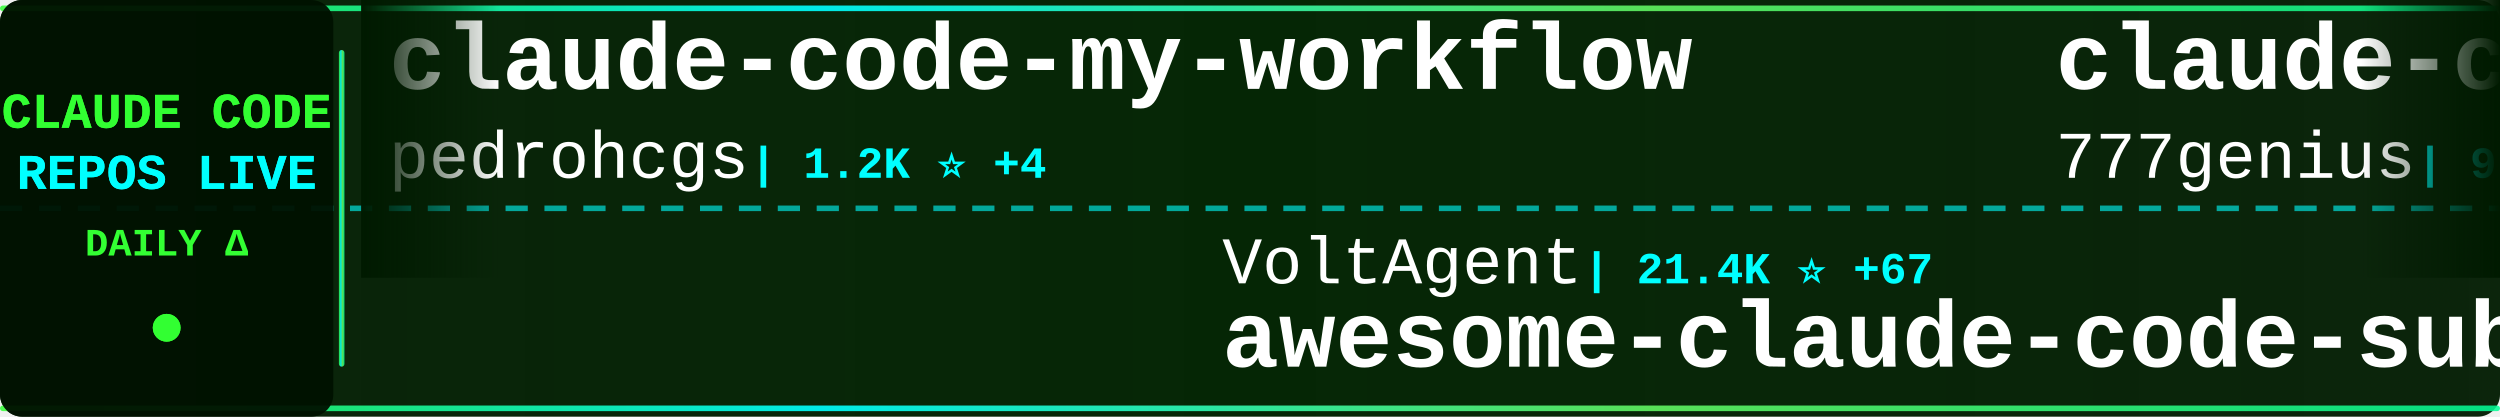
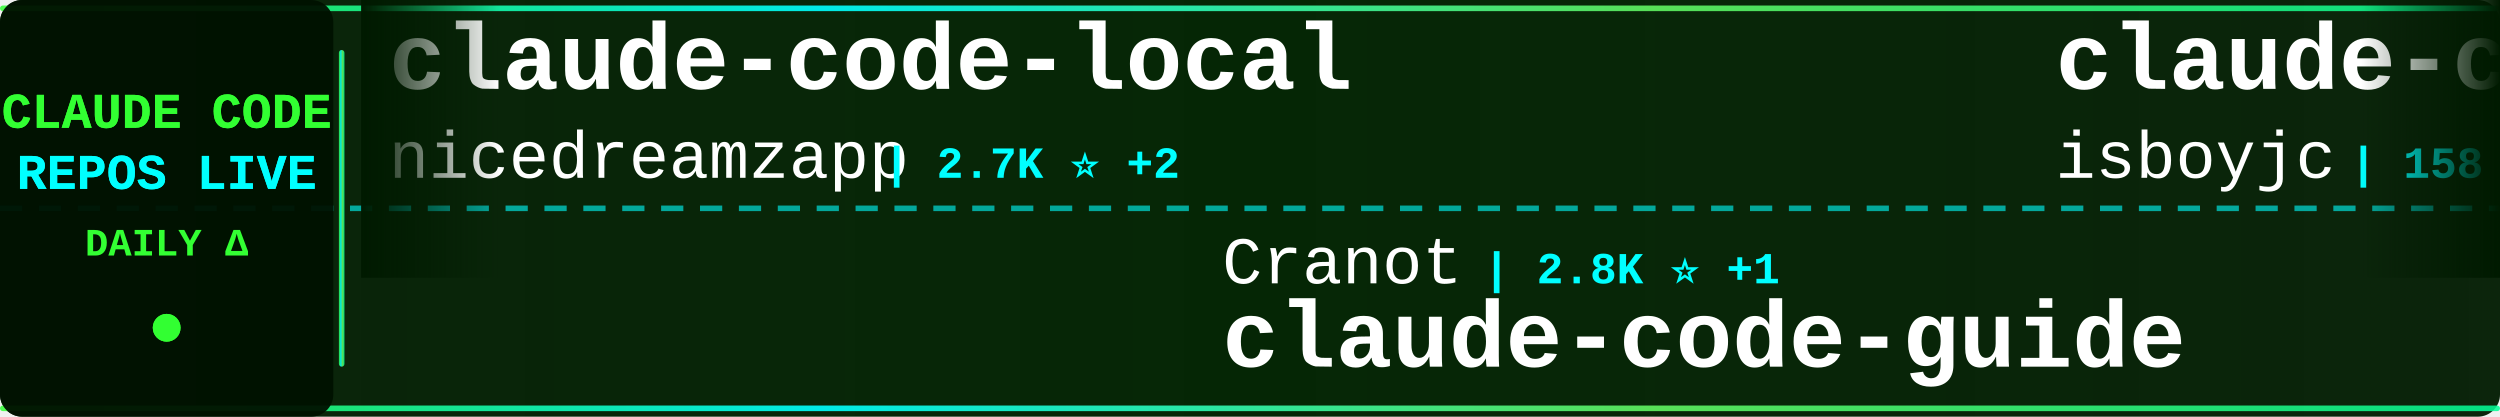
<svg xmlns="http://www.w3.org/2000/svg" width="900" height="150">
  <defs>
    <linearGradient id="tickerBg" x1="0%" y1="0%" x2="100%" y2="0%">
      <stop offset="0%" style="stop-color:#001a00;stop-opacity:0.95" />
      <stop offset="50%" style="stop-color:#002200;stop-opacity:0.98" />
      <stop offset="100%" style="stop-color:#001a00;stop-opacity:0.95" />
    </linearGradient>
    <linearGradient id="borderGrad" x1="0%" y1="0%" x2="100%" y2="0%">
      <stop offset="0%" style="stop-color:#33ff33;stop-opacity:0.85">
        <animate attributeName="stop-opacity" values="0.85;1;0.85" dur="2s" repeatCount="indefinite" />
      </stop>
      <stop offset="33%" style="stop-color:#00ffff;stop-opacity:0.9">
        <animate attributeName="stop-opacity" values="0.9;1;0.9" dur="2.2s" repeatCount="indefinite" />
      </stop>
      <stop offset="66%" style="stop-color:#66ff66;stop-opacity:0.85">
        <animate attributeName="stop-opacity" values="0.85;1;0.85" dur="1.8s" repeatCount="indefinite" />
      </stop>
      <stop offset="100%" style="stop-color:#00ff99;stop-opacity:0.85">
        <animate attributeName="stop-opacity" values="0.85;1;0.85" dur="2s" repeatCount="indefinite" />
      </stop>
    </linearGradient>
    <filter id="textGlow">
      <feGaussianBlur stdDeviation="0.1" result="coloredBlur" />
      <feMerge>
        <feMergeNode in="coloredBlur" />
        <feMergeNode in="SourceGraphic" />
      </feMerge>
    </filter>
    <filter id="metricGlow">
      <feGaussianBlur stdDeviation="0.2" result="coloredBlur" />
      <feMerge>
        <feMergeNode in="coloredBlur" />
        <feMergeNode in="SourceGraphic" />
      </feMerge>
    </filter>
    <linearGradient id="leftFade" x1="0%" y1="0%" x2="100%" y2="0%">
      <stop offset="0%" style="stop-color:#001a00;stop-opacity:1" />
      <stop offset="100%" style="stop-color:#001a00;stop-opacity:0" />
    </linearGradient>
    <linearGradient id="rightFade" x1="0%" y1="0%" x2="100%" y2="0%">
      <stop offset="0%" style="stop-color:#001a00;stop-opacity:0" />
      <stop offset="100%" style="stop-color:#001a00;stop-opacity:1" />
    </linearGradient>
  </defs>
  <rect width="900" height="150" fill="url(#tickerBg)" rx="8" />
  <rect x="0" y="2" width="900" height="2" fill="url(#borderGrad)" rx="1" />
  <rect x="0" y="146" width="900" height="2" fill="url(#borderGrad)" rx="1" />
  <line x1="0" y1="75" x2="900" y2="75" stroke="#00ffff" stroke-width="2" stroke-dasharray="8 6" opacity="0.6" />
  <rect x="0" y="0" width="120" height="150" fill="#001100" opacity="0.95" rx="8" />
  <text x="60" y="46" font-family="'Courier New', monospace" font-size="18" font-weight="bold" fill="#33ff33" text-anchor="middle" filter="url(#textGlow)">
    CLAUDE CODE
  </text>
  <text x="60" y="68" font-family="'Courier New', monospace" font-size="18" font-weight="bold" fill="#00ffff" text-anchor="middle" filter="url(#textGlow)">
    REPOS LIVE
  </text>
  <text x="60" y="92" font-family="'Courier New', monospace" font-size="14" font-weight="bold" fill="#33ff33" text-anchor="middle">
    DAILY Δ
  </text>
  <circle cx="60" cy="118" r="5" fill="#33ff33" filter="url(#metricGlow)">
    <animate attributeName="r" values="4;6;4" dur="1.5s" repeatCount="indefinite" />
    <animate attributeName="opacity" values="0.6;1;0.6" dur="1.5s" repeatCount="indefinite" />
  </circle>
  <rect x="122" y="18" width="2" height="114" fill="url(#borderGrad)" rx="1" />
  <clipPath id="tickerClip">
    <rect x="130" y="0" width="770" height="150" />
  </clipPath>
  <g clip-path="url(#tickerClip)">
    <g id="tickerItems">
      <animateTransform attributeName="transform" attributeType="XML" type="translate" from="0 0" to="-3000 0" dur="54s" repeatCount="indefinite" />
      <g transform="translate(0, 0)">
-         <text x="140" y="32" font-family="'Courier New', monospace" font-size="34" font-weight="bold" fill="#ffffff">claude-code-my-workflow</text>
-         <text x="140" y="64" font-family="'Courier New', monospace" font-size="24" font-weight="normal" fill="#ffffff" opacity="1.0">pedrohcgs</text>
-         <text x="270" y="64" font-family="'Courier New', monospace" font-size="16" font-weight="bold" fill="#00ffff"> | 1.2K ⭐ +4</text>
+         <text x="140" y="32" font-family="'Courier New', monospace" font-size="34" font-weight="bold" fill="#ffffff">claude-code-local</text>
+         <text x="140" y="64" font-family="'Courier New', monospace" font-size="24" font-weight="normal" fill="#ffffff" opacity="1.0">nicedreamzapp</text>
+         <text x="318" y="64" font-family="'Courier New', monospace" font-size="16" font-weight="bold" fill="#00ffff"> | 2.7K ⭐ +2</text>
      </g>
      <g transform="translate(300, 0)">
-         <text x="140" y="102" font-family="'Courier New', monospace" font-size="24" font-weight="normal" fill="#ffffff" opacity="1.0">VoltAgent</text>
-         <text x="270" y="102" font-family="'Courier New', monospace" font-size="16" font-weight="bold" fill="#00ffff"> | 21.4K ⭐ +67</text>
-         <text x="140" y="132" font-family="'Courier New', monospace" font-size="34" font-weight="bold" fill="#ffffff">awesome-claude-code-suba...</text>
+         <text x="140" y="102" font-family="'Courier New', monospace" font-size="24" font-weight="normal" fill="#ffffff" opacity="1.0">Cranot</text>
+         <text x="234" y="102" font-family="'Courier New', monospace" font-size="16" font-weight="bold" fill="#00ffff"> | 2.8K ⭐ +1</text>
+         <text x="140" y="132" font-family="'Courier New', monospace" font-size="34" font-weight="bold" fill="#ffffff">claude-code-guide</text>
      </g>
      <g transform="translate(600, 0)">
-         <text x="140" y="32" font-family="'Courier New', monospace" font-size="34" font-weight="bold" fill="#ffffff">claude-code-source-code</text>
-         <text x="140" y="64" font-family="'Courier New', monospace" font-size="24" font-weight="normal" fill="#ffffff" opacity="1.0">777genius</text>
-         <text x="270" y="64" font-family="'Courier New', monospace" font-size="16" font-weight="bold" fill="#00ffff"> | 914 ⭐</text>
+         <text x="140" y="32" font-family="'Courier New', monospace" font-size="34" font-weight="bold" fill="#ffffff">claude-code</text>
+         <text x="140" y="64" font-family="'Courier New', monospace" font-size="24" font-weight="normal" fill="#ffffff" opacity="1.0">isboyjc</text>
+         <text x="246" y="64" font-family="'Courier New', monospace" font-size="16" font-weight="bold" fill="#00ffff"> | 158 ⭐</text>
      </g>
      <g transform="translate(900, 0)">
-         <text x="140" y="102" font-family="'Courier New', monospace" font-size="24" font-weight="normal" fill="#ffffff" opacity="1.0">sickn33</text>
-         <text x="246" y="102" font-family="'Courier New', monospace" font-size="16" font-weight="bold" fill="#00ffff"> | 40.1K ⭐ +114</text>
-         <text x="140" y="132" font-family="'Courier New', monospace" font-size="34" font-weight="bold" fill="#ffffff">antigravity-awesome-skil...</text>
+         <text x="140" y="102" font-family="'Courier New', monospace" font-size="24" font-weight="normal" fill="#ffffff" opacity="1.0">darcyegb</text>
+         <text x="258" y="102" font-family="'Courier New', monospace" font-size="16" font-weight="bold" fill="#00ffff"> | 716 ⭐ +1</text>
+         <text x="140" y="132" font-family="'Courier New', monospace" font-size="34" font-weight="bold" fill="#ffffff">ClaudeCodeAgents</text>
      </g>
      <g transform="translate(1200, 0)">
        <text x="140" y="32" font-family="'Courier New', monospace" font-size="34" font-weight="bold" fill="#ffffff">Auto-claude-code-researc...</text>
        <text x="140" y="64" font-family="'Courier New', monospace" font-size="24" font-weight="normal" fill="#ffffff" opacity="1.0">wanshuiyin</text>
-         <text x="282" y="64" font-family="'Courier New', monospace" font-size="16" font-weight="bold" fill="#00ffff"> | 11.7K ⭐ +82</text>
+         <text x="282" y="64" font-family="'Courier New', monospace" font-size="16" font-weight="bold" fill="#00ffff"> | 11.7K ⭐ +92</text>
      </g>
      <g transform="translate(1500, 0)">
-         <text x="140" y="102" font-family="'Courier New', monospace" font-size="24" font-weight="normal" fill="#ffffff" opacity="1.0">oboard</text>
-         <text x="234" y="102" font-family="'Courier New', monospace" font-size="16" font-weight="bold" fill="#00ffff"> | 3.2K ⭐ +3</text>
-         <text x="140" y="132" font-family="'Courier New', monospace" font-size="34" font-weight="bold" fill="#ffffff">claude-code-rev</text>
+         <text x="140" y="102" font-family="'Courier New', monospace" font-size="24" font-weight="normal" fill="#ffffff" opacity="1.0">tanbiralam</text>
+         <text x="282" y="102" font-family="'Courier New', monospace" font-size="16" font-weight="bold" fill="#00ffff"> | 1.8K ⭐ +5</text>
+         <text x="140" y="132" font-family="'Courier New', monospace" font-size="34" font-weight="bold" fill="#ffffff">claude-code</text>
      </g>
      <g transform="translate(1800, 0)">
-         <text x="140" y="32" font-family="'Courier New', monospace" font-size="34" font-weight="bold" fill="#ffffff">claude-code</text>
-         <text x="140" y="64" font-family="'Courier New', monospace" font-size="24" font-weight="normal" fill="#ffffff" opacity="1.0">Onewon</text>
-         <text x="234" y="64" font-family="'Courier New', monospace" font-size="16" font-weight="bold" fill="#00ffff"> | 181 ⭐</text>
+         <text x="140" y="32" font-family="'Courier New', monospace" font-size="34" font-weight="bold" fill="#ffffff">claude-code-settings</text>
+         <text x="140" y="64" font-family="'Courier New', monospace" font-size="24" font-weight="normal" fill="#ffffff" opacity="1.0">feiskyer</text>
+         <text x="258" y="64" font-family="'Courier New', monospace" font-size="16" font-weight="bold" fill="#00ffff"> | 1.5K ⭐ +1</text>
      </g>
      <g transform="translate(2100, 0)">
-         <text x="140" y="102" font-family="'Courier New', monospace" font-size="24" font-weight="normal" fill="#ffffff" opacity="1.0">fazxes</text>
-         <text x="234" y="102" font-family="'Courier New', monospace" font-size="16" font-weight="bold" fill="#00ffff"> | 220 ⭐</text>
-         <text x="140" y="132" font-family="'Courier New', monospace" font-size="34" font-weight="bold" fill="#ffffff">Claude-code</text>
+         <text x="140" y="102" font-family="'Courier New', monospace" font-size="24" font-weight="normal" fill="#ffffff" opacity="1.0">alirezarezvani</text>
+         <text x="330" y="102" font-family="'Courier New', monospace" font-size="16" font-weight="bold" fill="#00ffff"> | 17.5K ⭐ +109</text>
+         <text x="140" y="132" font-family="'Courier New', monospace" font-size="34" font-weight="bold" fill="#ffffff">claude-skills</text>
      </g>
      <g transform="translate(2400, 0)">
-         <text x="140" y="32" font-family="'Courier New', monospace" font-size="34" font-weight="bold" fill="#ffffff">Claude-Code-Workflow</text>
-         <text x="140" y="64" font-family="'Courier New', monospace" font-size="24" font-weight="normal" fill="#ffffff" opacity="1.0">catlog22</text>
-         <text x="258" y="64" font-family="'Courier New', monospace" font-size="16" font-weight="bold" fill="#00ffff"> | 2.1K ⭐ +5</text>
+         <text x="140" y="32" font-family="'Courier New', monospace" font-size="34" font-weight="bold" fill="#ffffff">claude-code</text>
+         <text x="140" y="64" font-family="'Courier New', monospace" font-size="24" font-weight="normal" fill="#ffffff" opacity="1.0">mehmoodosman</text>
+         <text x="306" y="64" font-family="'Courier New', monospace" font-size="16" font-weight="bold" fill="#00ffff"> | 169 ⭐</text>
      </g>
      <g transform="translate(2700, 0)">
-         <text x="140" y="102" font-family="'Courier New', monospace" font-size="24" font-weight="normal" fill="#ffffff" opacity="1.0">feiskyer</text>
-         <text x="258" y="102" font-family="'Courier New', monospace" font-size="16" font-weight="bold" fill="#00ffff"> | 1.5K ⭐ +1</text>
-         <text x="140" y="132" font-family="'Courier New', monospace" font-size="34" font-weight="bold" fill="#ffffff">claude-code-settings</text>
+         <text x="140" y="102" font-family="'Courier New', monospace" font-size="24" font-weight="normal" fill="#ffffff" opacity="1.0">Yuyz0112</text>
+         <text x="258" y="102" font-family="'Courier New', monospace" font-size="16" font-weight="bold" fill="#00ffff"> | 2.4K ⭐</text>
+         <text x="140" y="132" font-family="'Courier New', monospace" font-size="34" font-weight="bold" fill="#ffffff">claude-code-reverse</text>
      </g>
      <g transform="translate(3000, 0)">
-         <text x="140" y="32" font-family="'Courier New', monospace" font-size="34" font-weight="bold" fill="#ffffff">claude-code-my-workflow</text>
-         <text x="140" y="64" font-family="'Courier New', monospace" font-size="24" font-weight="normal" fill="#ffffff" opacity="1.0">pedrohcgs</text>
-         <text x="270" y="64" font-family="'Courier New', monospace" font-size="16" font-weight="bold" fill="#00ffff"> | 1.2K ⭐ +4</text>
+         <text x="140" y="32" font-family="'Courier New', monospace" font-size="34" font-weight="bold" fill="#ffffff">claude-code-local</text>
+         <text x="140" y="64" font-family="'Courier New', monospace" font-size="24" font-weight="normal" fill="#ffffff" opacity="1.0">nicedreamzapp</text>
+         <text x="318" y="64" font-family="'Courier New', monospace" font-size="16" font-weight="bold" fill="#00ffff"> | 2.7K ⭐ +2</text>
      </g>
      <g transform="translate(3300, 0)">
-         <text x="140" y="102" font-family="'Courier New', monospace" font-size="24" font-weight="normal" fill="#ffffff" opacity="1.0">VoltAgent</text>
-         <text x="270" y="102" font-family="'Courier New', monospace" font-size="16" font-weight="bold" fill="#00ffff"> | 21.4K ⭐ +67</text>
-         <text x="140" y="132" font-family="'Courier New', monospace" font-size="34" font-weight="bold" fill="#ffffff">awesome-claude-code-suba...</text>
+         <text x="140" y="102" font-family="'Courier New', monospace" font-size="24" font-weight="normal" fill="#ffffff" opacity="1.0">Cranot</text>
+         <text x="234" y="102" font-family="'Courier New', monospace" font-size="16" font-weight="bold" fill="#00ffff"> | 2.8K ⭐ +1</text>
+         <text x="140" y="132" font-family="'Courier New', monospace" font-size="34" font-weight="bold" fill="#ffffff">claude-code-guide</text>
      </g>
      <g transform="translate(3600, 0)">
-         <text x="140" y="32" font-family="'Courier New', monospace" font-size="34" font-weight="bold" fill="#ffffff">claude-code-source-code</text>
-         <text x="140" y="64" font-family="'Courier New', monospace" font-size="24" font-weight="normal" fill="#ffffff" opacity="1.0">777genius</text>
-         <text x="270" y="64" font-family="'Courier New', monospace" font-size="16" font-weight="bold" fill="#00ffff"> | 914 ⭐</text>
+         <text x="140" y="32" font-family="'Courier New', monospace" font-size="34" font-weight="bold" fill="#ffffff">claude-code</text>
+         <text x="140" y="64" font-family="'Courier New', monospace" font-size="24" font-weight="normal" fill="#ffffff" opacity="1.0">isboyjc</text>
+         <text x="246" y="64" font-family="'Courier New', monospace" font-size="16" font-weight="bold" fill="#00ffff"> | 158 ⭐</text>
      </g>
      <g transform="translate(3900, 0)">
-         <text x="140" y="102" font-family="'Courier New', monospace" font-size="24" font-weight="normal" fill="#ffffff" opacity="1.0">sickn33</text>
-         <text x="246" y="102" font-family="'Courier New', monospace" font-size="16" font-weight="bold" fill="#00ffff"> | 40.1K ⭐ +114</text>
-         <text x="140" y="132" font-family="'Courier New', monospace" font-size="34" font-weight="bold" fill="#ffffff">antigravity-awesome-skil...</text>
+         <text x="140" y="102" font-family="'Courier New', monospace" font-size="24" font-weight="normal" fill="#ffffff" opacity="1.0">darcyegb</text>
+         <text x="258" y="102" font-family="'Courier New', monospace" font-size="16" font-weight="bold" fill="#00ffff"> | 716 ⭐ +1</text>
+         <text x="140" y="132" font-family="'Courier New', monospace" font-size="34" font-weight="bold" fill="#ffffff">ClaudeCodeAgents</text>
      </g>
    </g>
  </g>
  <rect x="130" y="0" width="50" height="100" fill="url(#leftFade)" />
  <rect x="850" y="0" width="50" height="100" fill="url(#rightFade)" />
</svg>
